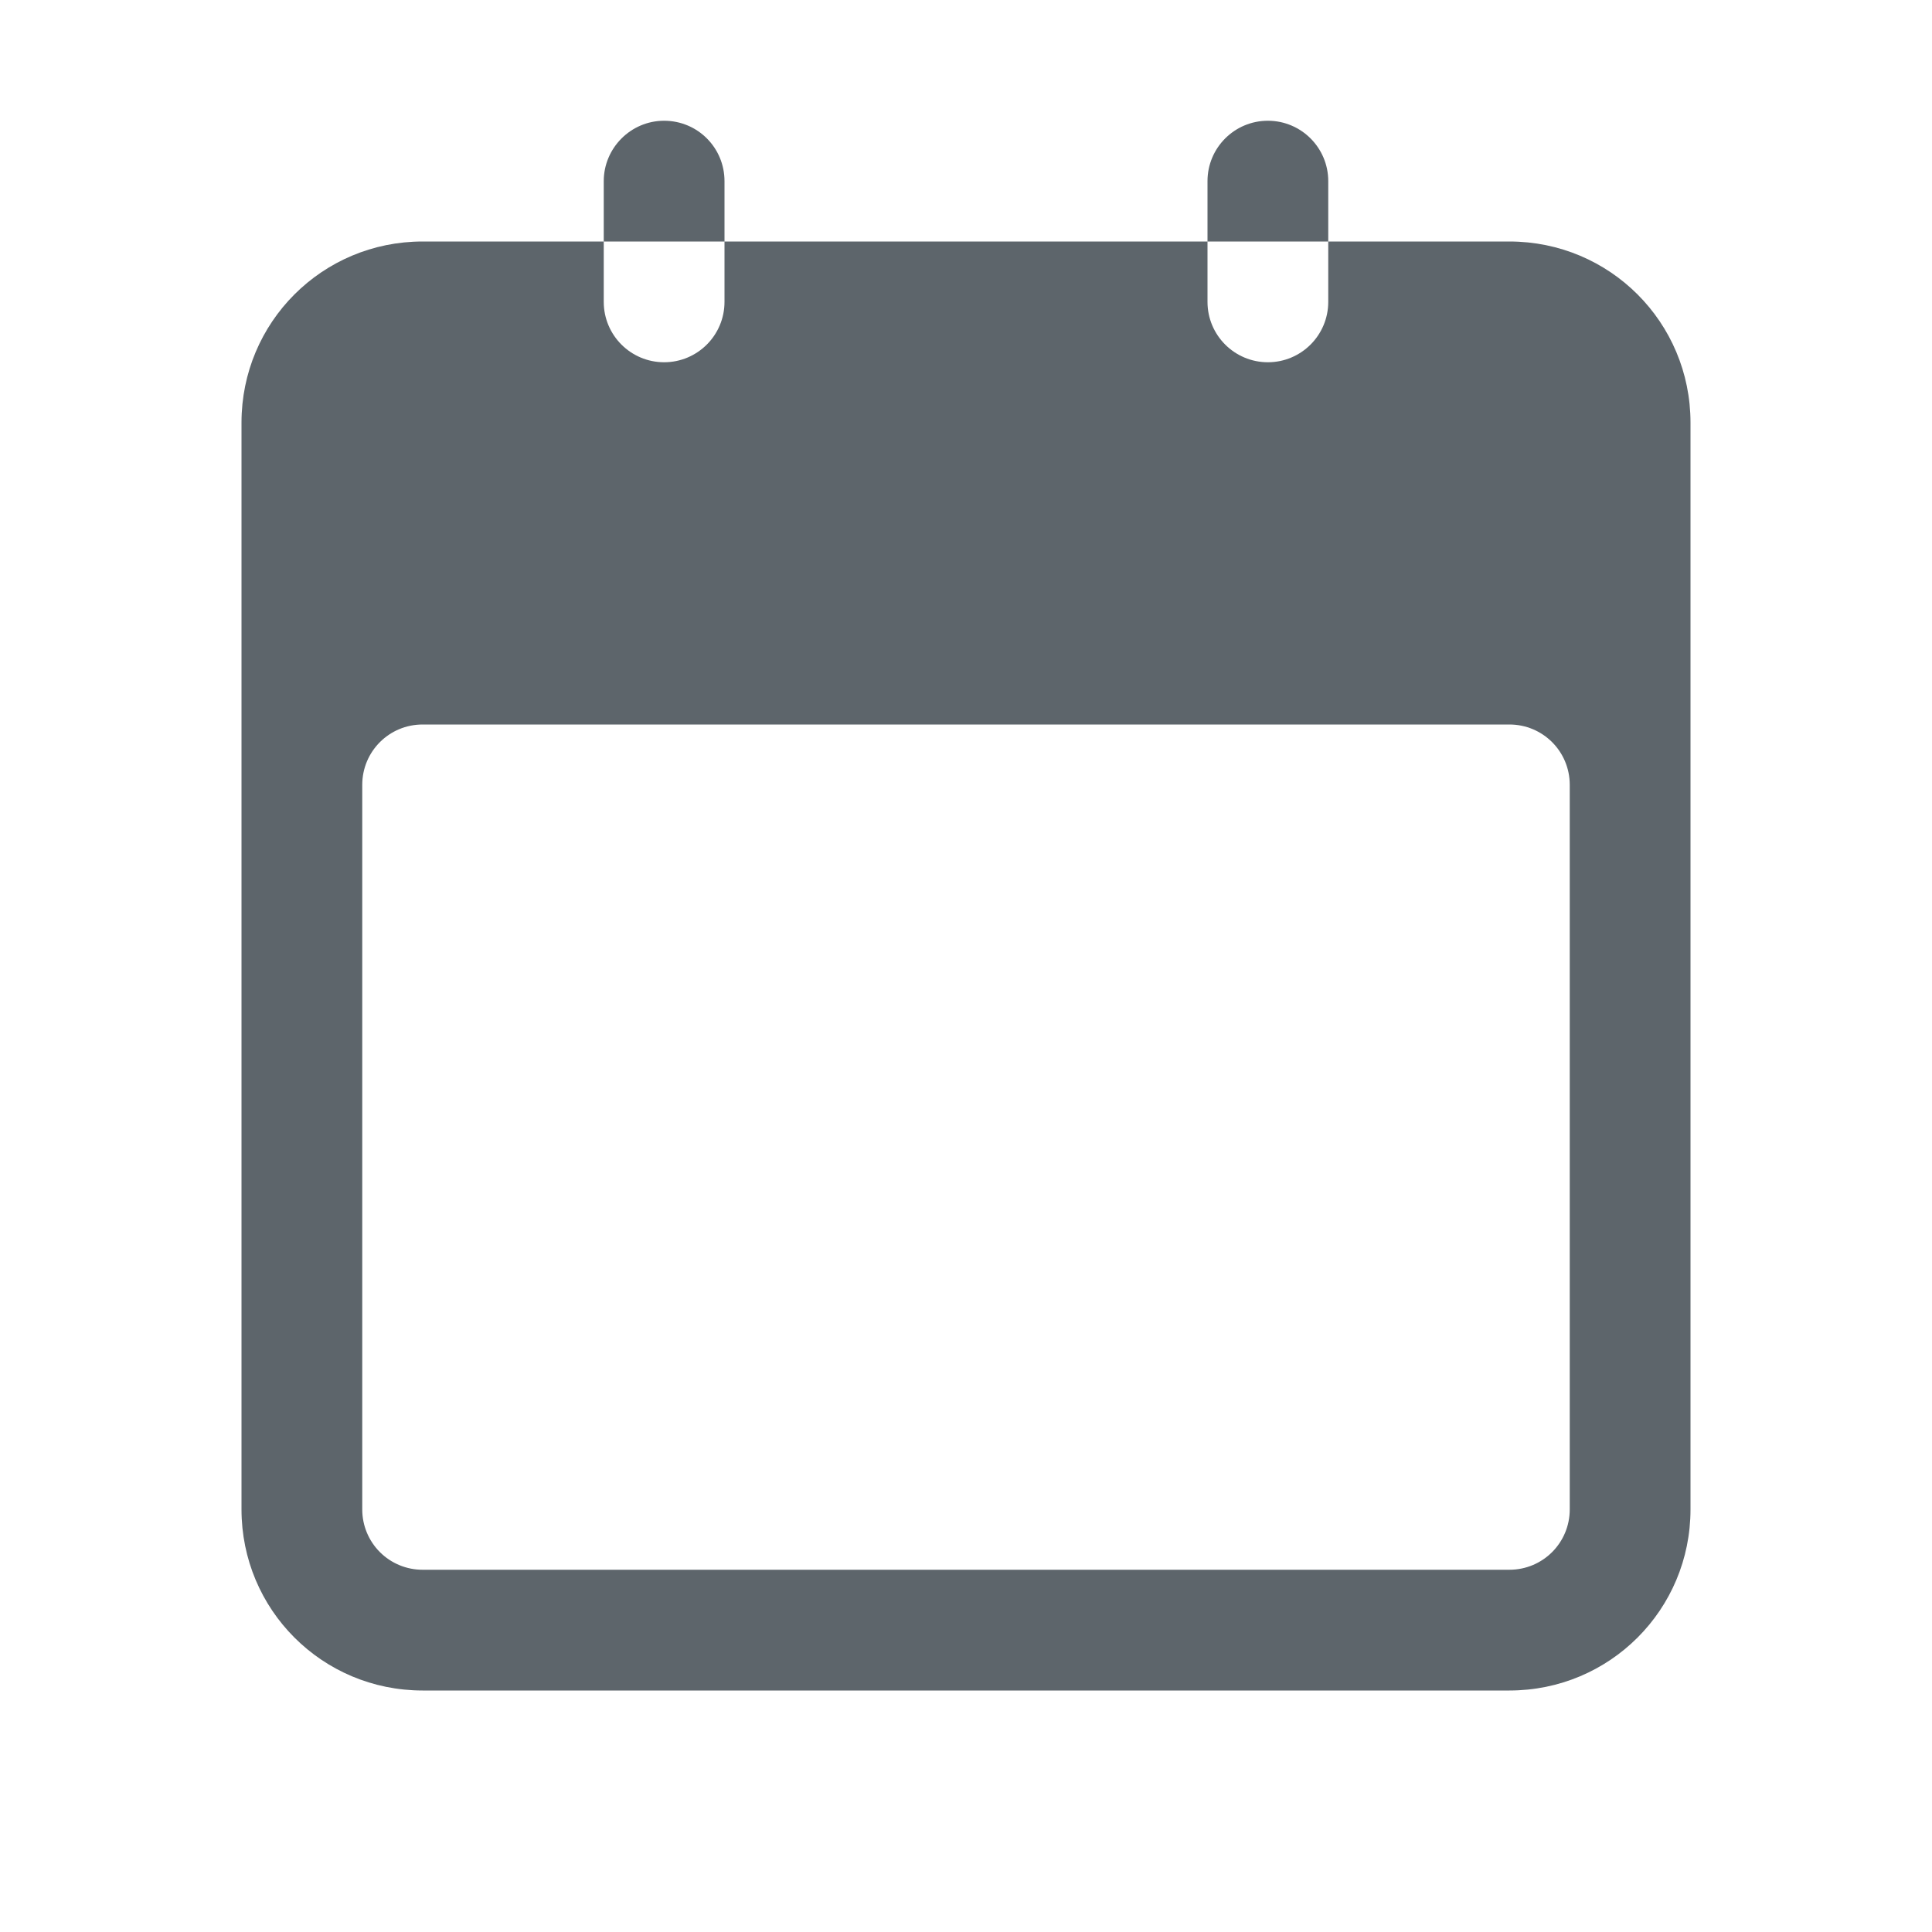
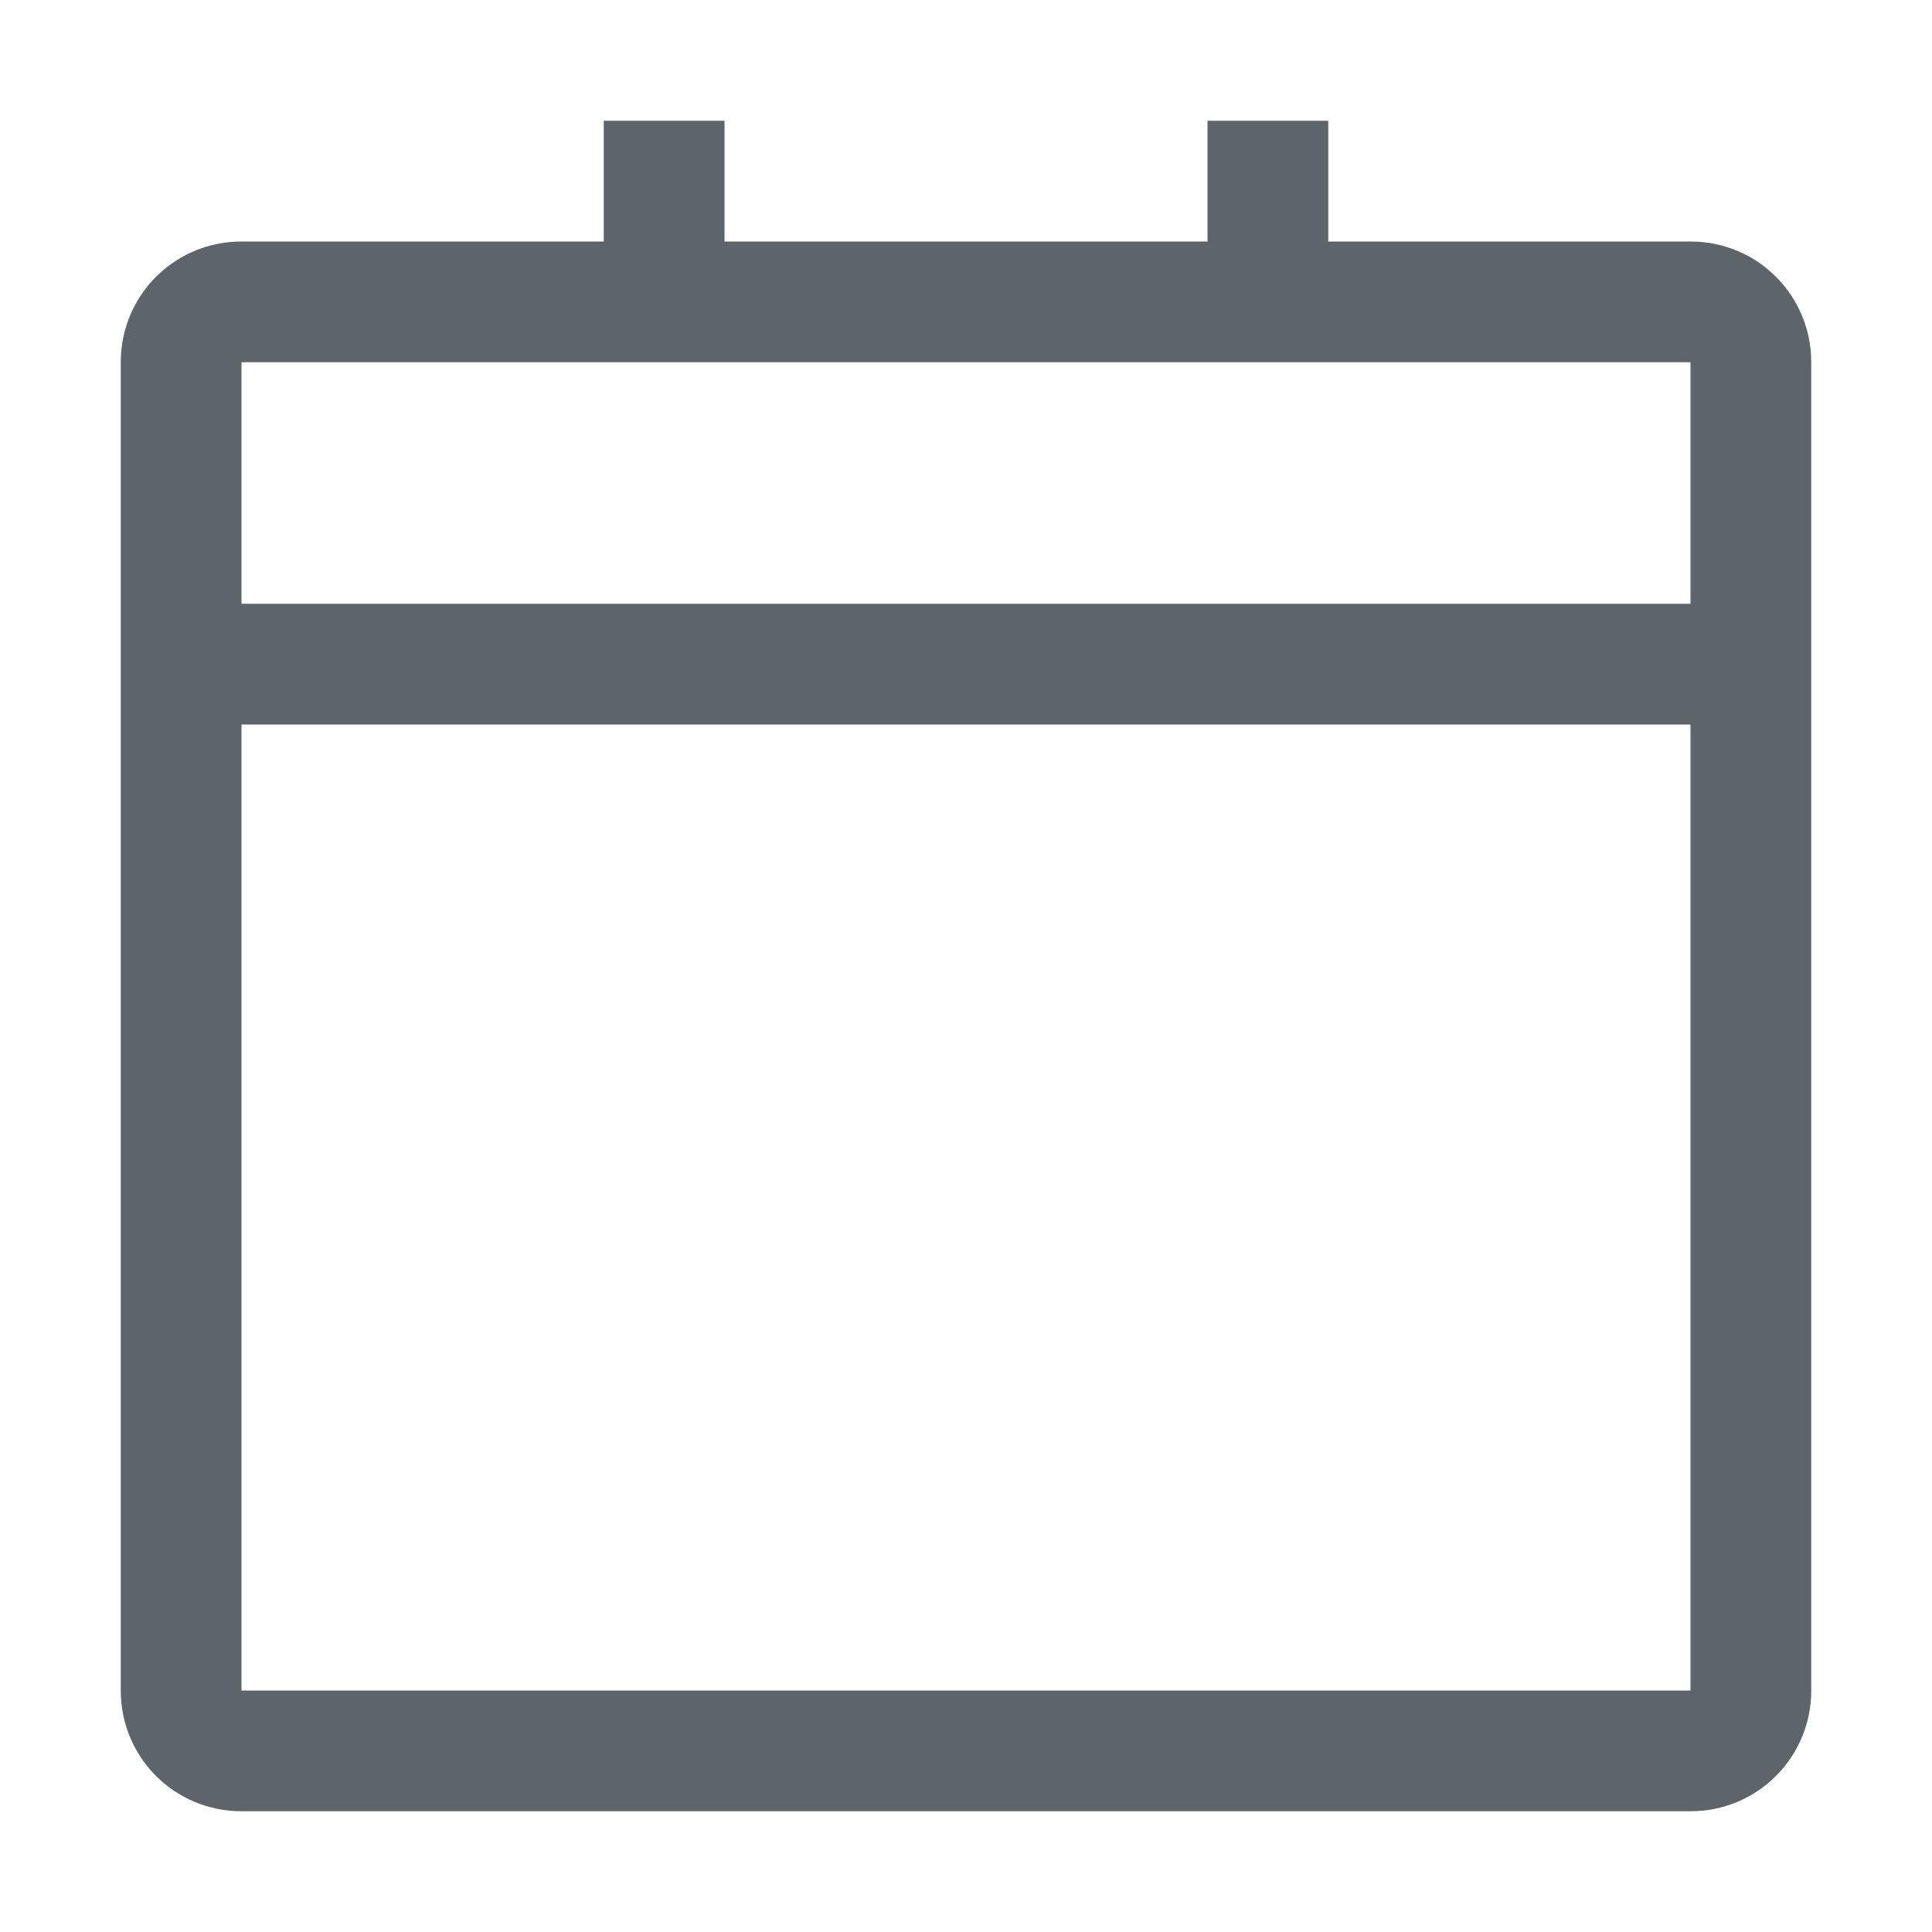
- <svg xmlns="http://www.w3.org/2000/svg" height="16" width="16">
-   <path color="#bebebe" d="M5.5 1c-.277 0-.5.227-.5.5V2h1v-.5c0-.277-.223-.5-.5-.5zM6 2v.5a.5.5 0 1 1-1 0V2H3.5C2.669 2 2 2.669 2 3.5v9c0 .831.669 1.5 1.5 1.5h9c.831 0 1.5-.669 1.5-1.5v-9c0-.831-.669-1.5-1.5-1.5H11v.5a.5.5 0 1 1-1 0V2zm4 0h1v-.5a.5.5 0 1 0-1 0zM3.5 6h9c.277 0 .5.223.5.5v6c0 .277-.223.5-.5.5h-9a.499.499 0 0 1-.5-.5v-6c0-.277.223-.5.5-.5z" fill="#5d656b" overflow="visible" style="isolation:auto;mix-blend-mode:normal;marker:none" />
+ <svg xmlns="http://www.w3.org/2000/svg" width="16" height="16" version="1.1">
+   <path d="m5 1v1h-3c-0.554 0-1 0.446-1 1v11c0 0.554 0.446 1 1 1h12c0.554 0 1-0.446 1-1v-11c0-0.554-0.446-1-1-1h-3v-1h-1v1h-4v-1zm-3 2h12v2h-12zm0 3h12v8h-12z" fill="#5d656b" fill-rule="evenodd" stop-color="#000000" style="paint-order:stroke fill markers" />
</svg>
